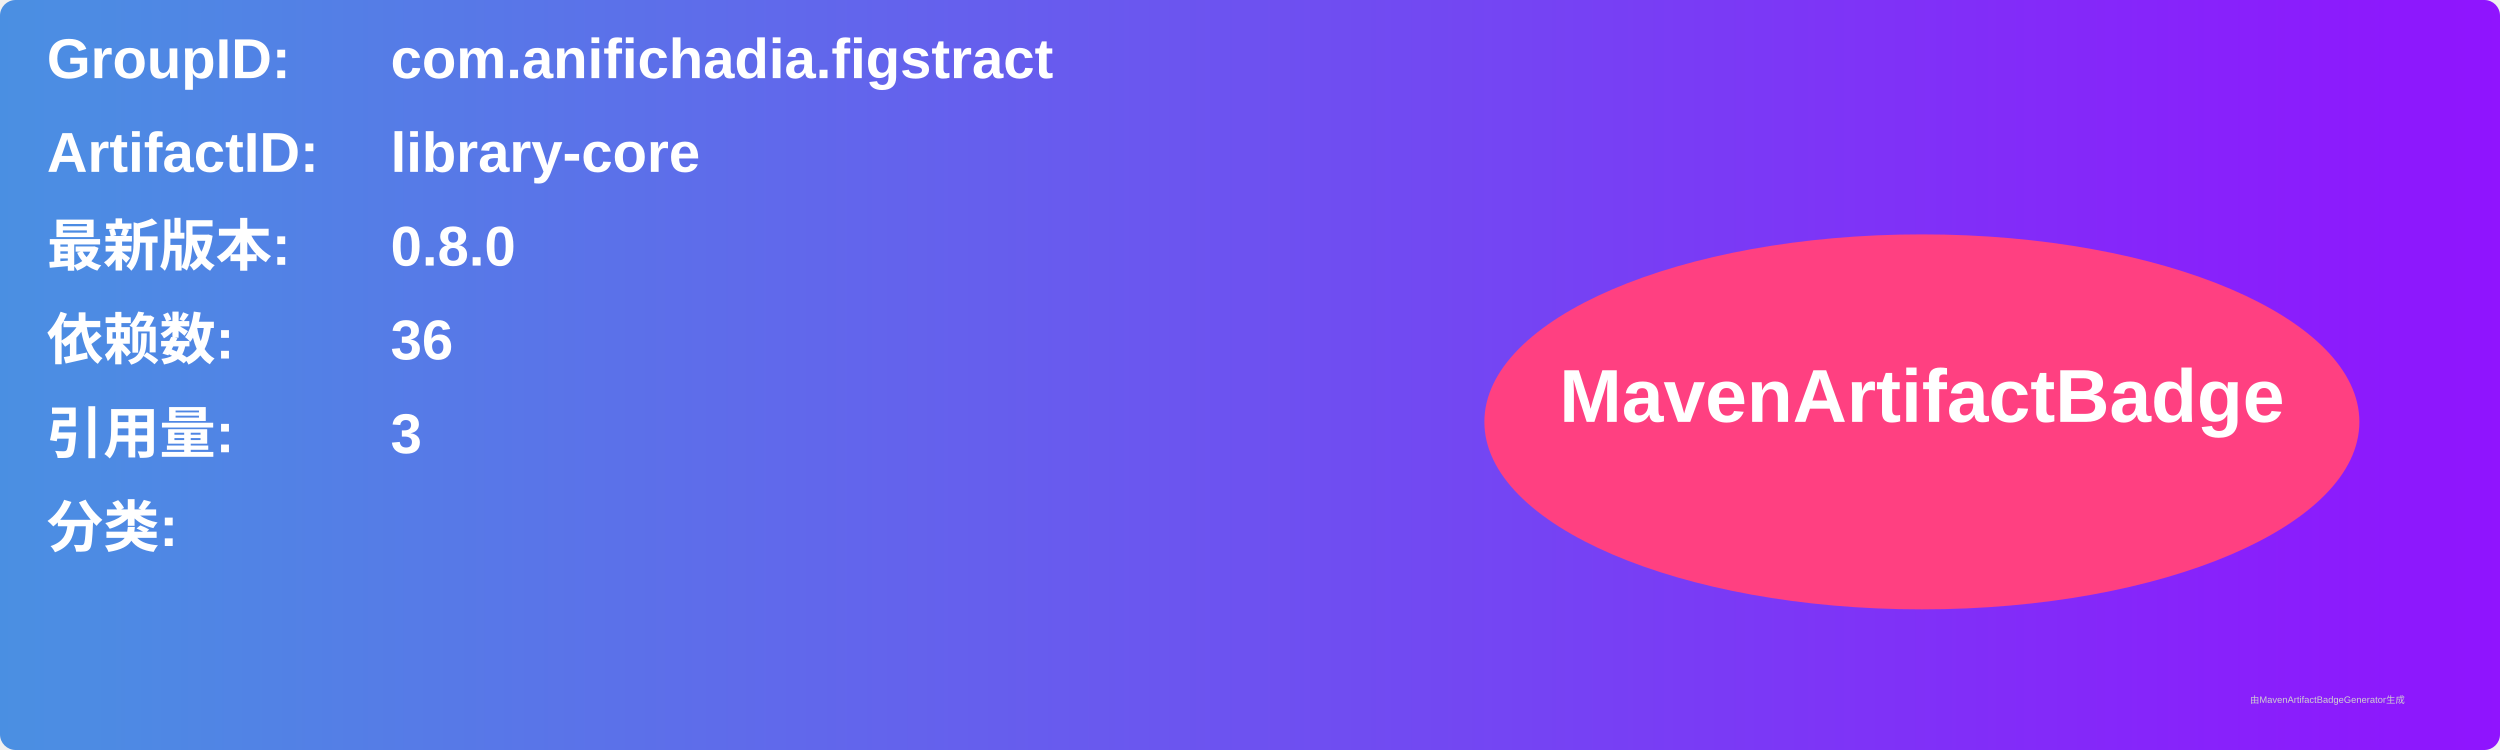
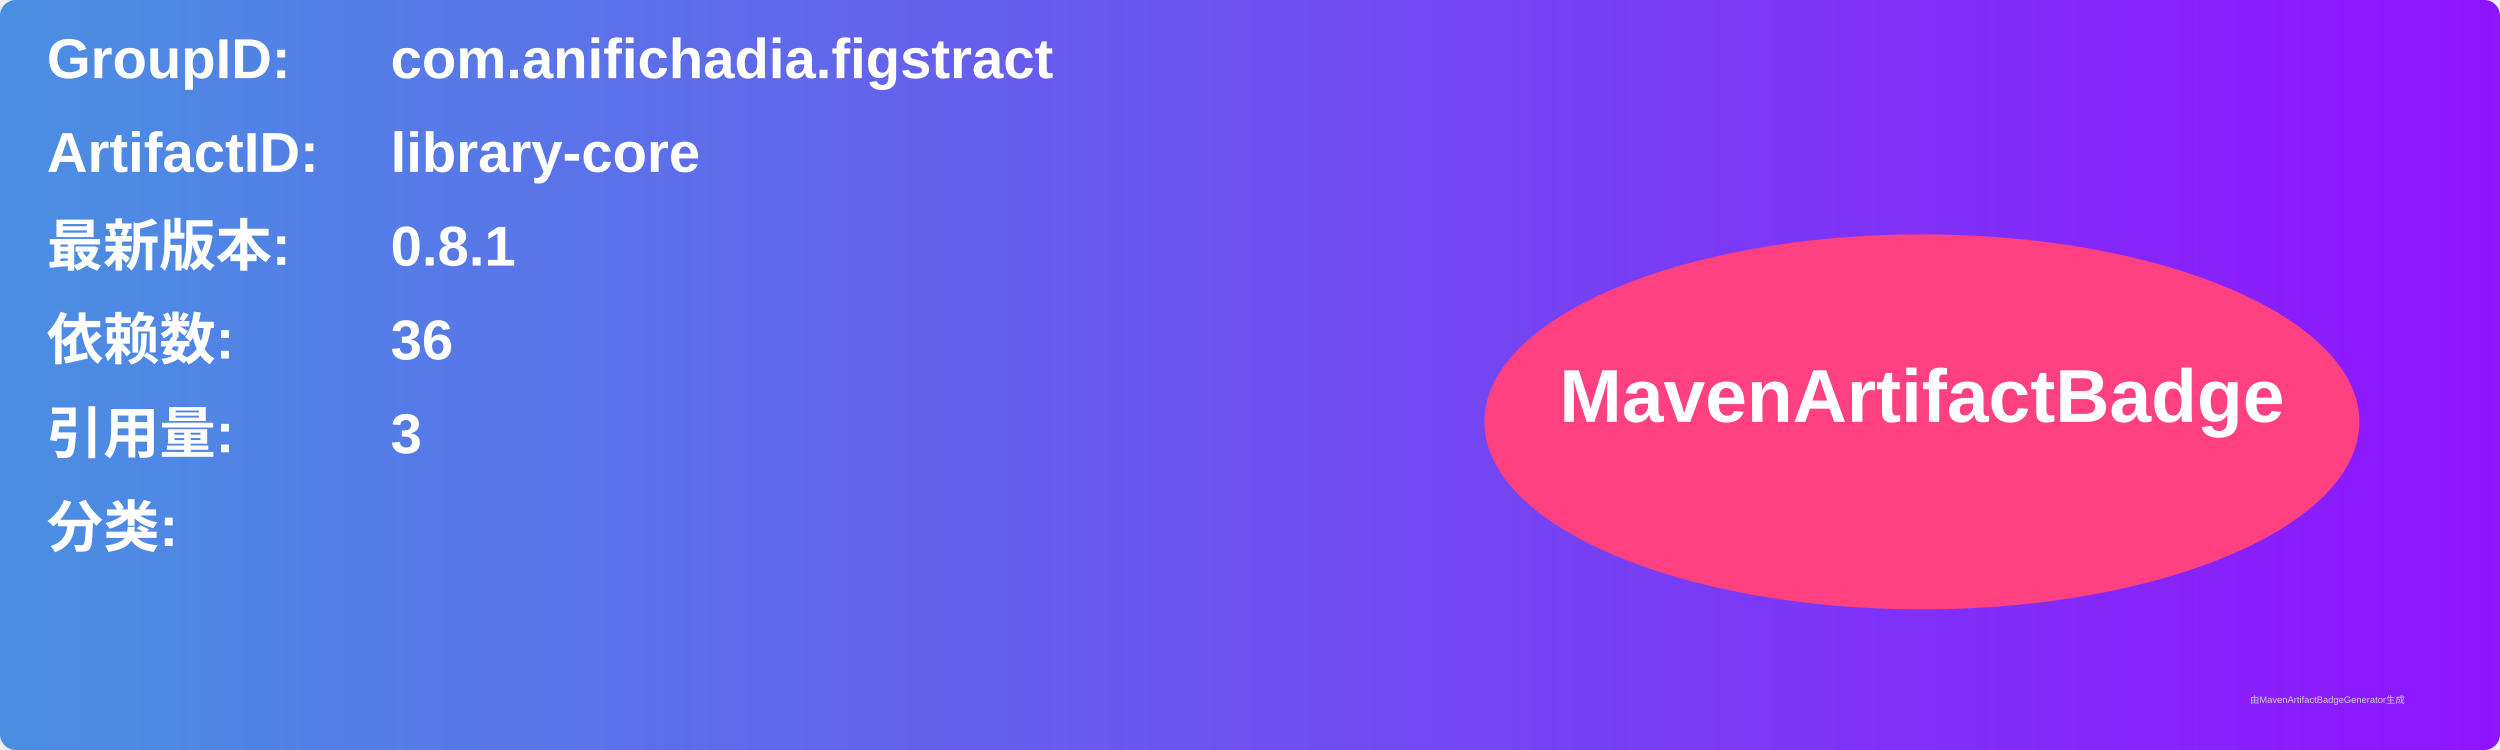
<svg xmlns="http://www.w3.org/2000/svg" width="800" height="240" viewBox="0 0 800 240">
  <linearGradient id="grad" x1="0%" y1="0%" x2="100%" y2="0%">
    <stop offset="0%" stop-color="#4a90e2" />
    <stop offset="100%" stop-color="#9013fe" />
  </linearGradient>
  <rect width="100%" height="100%" rx="5" ry="5" fill="url(#grad)" />
  <g transform="translate(15, 15)">
    <text x="0" y="10" font-family="Arial" font-size="18" fill="white" font-weight="bold" width="260">GroupID:</text>
    <text x="110" y="10" font-family="Arial" font-size="18" fill="white" font-weight="bold" width="460">com.anifichadia.figstract</text>
    <text x="0" y="40" font-family="Arial" font-size="18" fill="white" font-weight="bold" width="260">ArtifactID:</text>
    <text x="110" y="40" font-family="Arial" font-size="18" fill="white" font-weight="bold" width="460">library-core</text>
    <text x="0" y="70" font-family="Arial" font-size="18" fill="white" font-weight="bold">最新版本:</text>
    <text x="110" y="70" font-family="Arial" font-size="18" fill="white" font-weight="bold">
-       <tspan font-weight="bold">0.8.0</tspan>
+       <tspan font-weight="bold">0.8.1</tspan>
    </text>
    <text x="0" y="100" font-family="Arial" font-size="18" fill="white" font-weight="bold">依赖数: </text>
    <text x="110" y="100" font-family="Arial" font-size="18" fill="white">
      <tspan font-weight="bold">36</tspan>
    </text>
    <text x="0" y="130" font-family="Arial" font-size="18" fill="white" font-weight="bold">引用量: </text>
    <text x="110" y="130" font-family="Arial" font-size="18" fill="white">
      <tspan font-weight="bold">3</tspan>
    </text>
    <text x="0" y="160" font-family="Arial" font-size="18" fill="white" font-weight="bold">分类:</text>
    <text x="10" y="190" font-family="Arial" font-size="10" fill="white">
      <tspan font-weight="bold" />
    </text>
    <ellipse cx="600" cy="120" rx="140" ry="60" fill="#ff4081" />
    <text x="600" y="120" text-anchor="middle" font-family="Arial" font-size="24" fill="white" font-weight="bold">MavenArtifactBadge</text>
  </g>
  <text x="720" y="225" font-family="Arial" font-size="3" fill="#d0d0d0">由MavenArtifactBadgeGenerator生成</text>
</svg>
